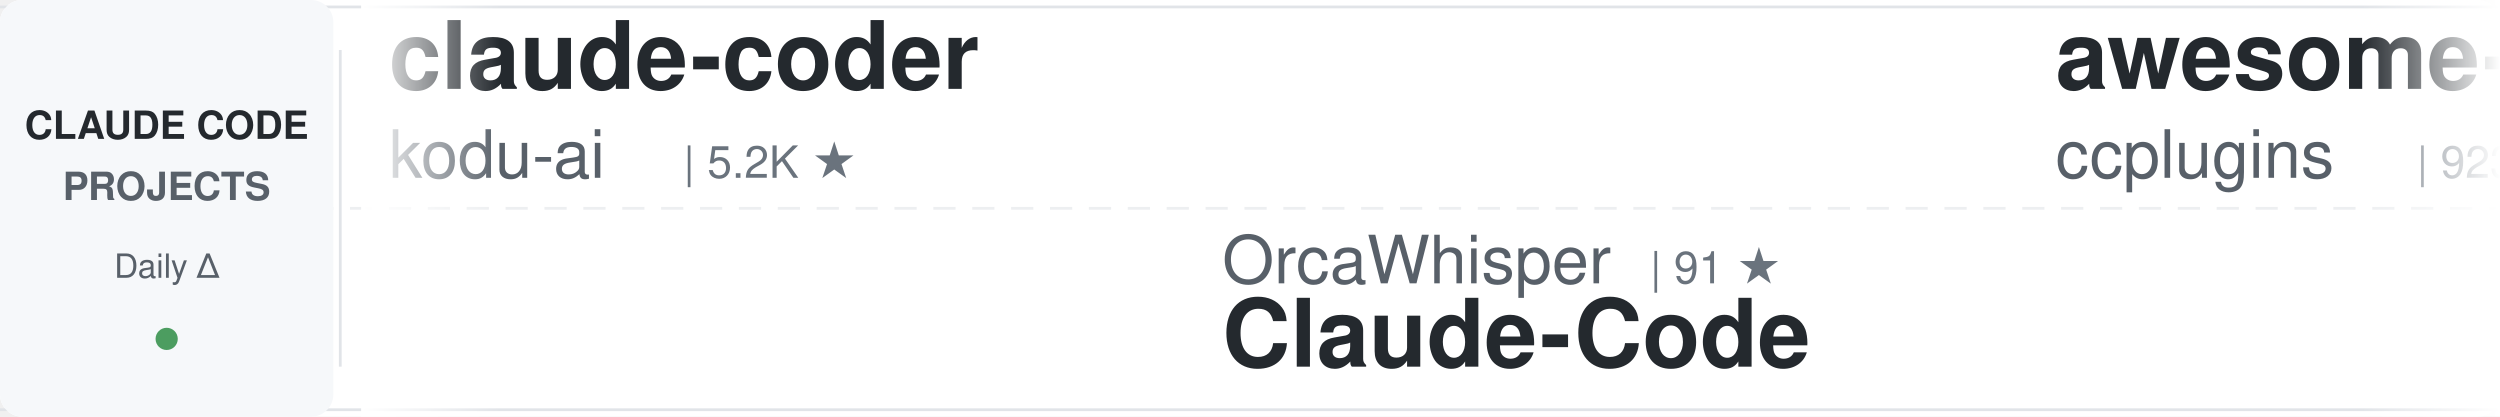
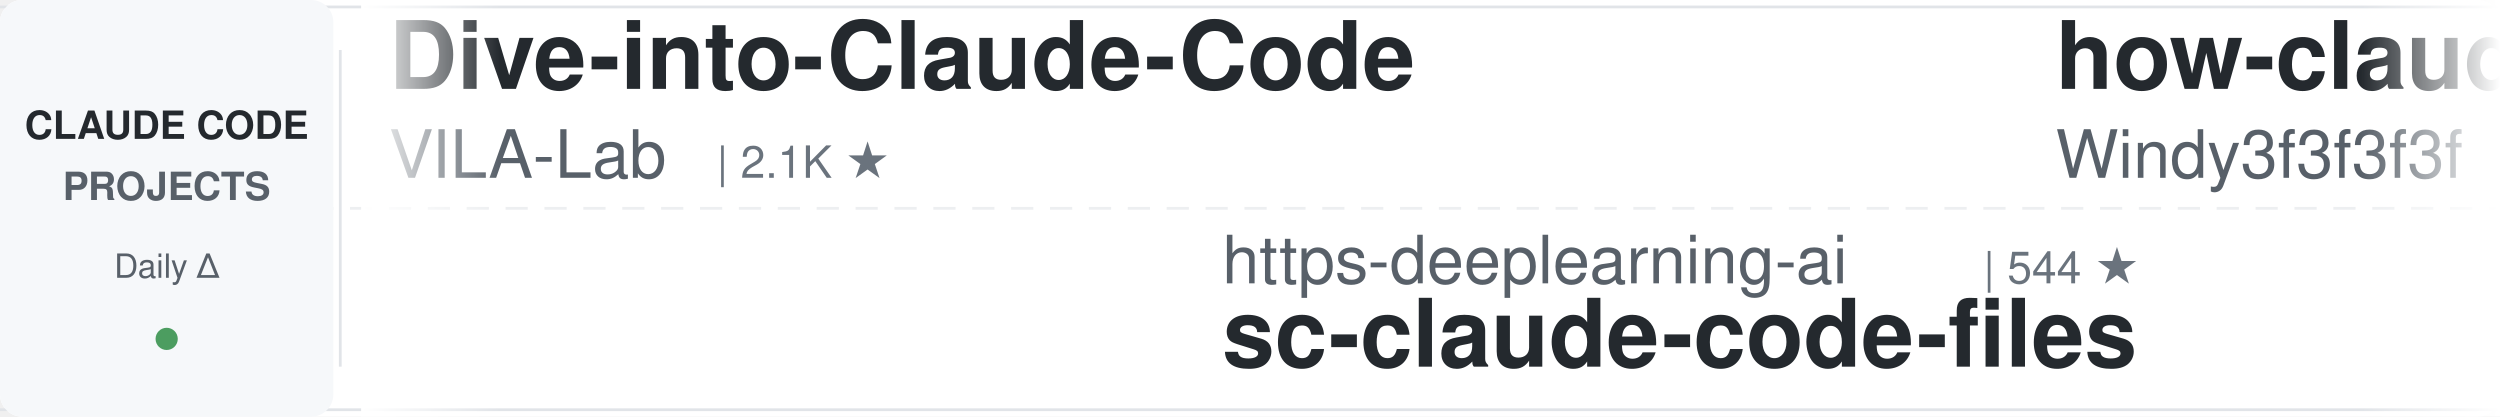
<svg xmlns="http://www.w3.org/2000/svg" width="900" height="150">
  <defs>
    <linearGradient id="awesomeLeftFade" x1="0%" y1="0%" x2="100%" y2="0%">
      <stop offset="0%" style="stop-color:#ffffff;stop-opacity:1" />
      <stop offset="100%" style="stop-color:#ffffff;stop-opacity:0" />
    </linearGradient>
    <linearGradient id="awesomeRightFade" x1="0%" y1="0%" x2="100%" y2="0%">
      <stop offset="0%" style="stop-color:#ffffff;stop-opacity:0" />
      <stop offset="100%" style="stop-color:#ffffff;stop-opacity:1" />
    </linearGradient>
  </defs>
  <rect width="900" height="150" fill="#ffffff" rx="8" />
  <rect x="0" y="2" width="900" height="1" fill="#e1e4e8" />
  <rect x="0" y="147" width="900" height="1" fill="#e1e4e8" />
  <line x1="0" y1="75" x2="900" y2="75" stroke="#e1e4e8" stroke-width="1" stroke-dasharray="8 6" opacity="0.6" />
  <rect x="0" y="0" width="120" height="150" fill="#f6f8fa" rx="8" />
  <text x="60" y="50" font-family="-apple-system, BlinkMacSystemFont, 'Segoe UI', Helvetica, Arial, sans-serif" font-size="14" font-weight="600" fill="#24292e" text-anchor="middle">CLAUDE CODE</text>
  <text x="60" y="72" font-family="-apple-system, BlinkMacSystemFont, 'Segoe UI', Helvetica, Arial, sans-serif" font-size="14" font-weight="600" fill="#586069" text-anchor="middle">PROJECTS</text>
  <text x="60" y="100" font-family="-apple-system, BlinkMacSystemFont, 'Segoe UI', Helvetica, Arial, sans-serif" font-size="12" font-weight="500" fill="#586069" text-anchor="middle">Daily Δ</text>
  <circle cx="60" cy="122" r="4" fill="#22863a" opacity="0.8" />
  <rect x="122" y="18" width="1" height="114" fill="#e1e4e8" />
  <clipPath id="awesomeTickerClip">
    <rect x="130" y="0" width="770" height="150" />
  </clipPath>
  <g clip-path="url(#awesomeTickerClip)">
    <g id="awesomeTickerItems">
      <animateTransform attributeName="transform" attributeType="XML" type="translate" from="0 0" to="-3000 0" dur="54s" repeatCount="indefinite" />
      <g transform="translate(0, 0)">
-         <text x="140" y="32" font-family="-apple-system, BlinkMacSystemFont, 'Segoe UI', Helvetica, Arial, sans-serif" font-size="34" font-weight="600" fill="#24292e">claude-coder</text>
-         <text x="140" y="64" font-family="-apple-system, BlinkMacSystemFont, 'Segoe UI', Helvetica, Arial, sans-serif" font-size="24" font-weight="400" fill="#586069">kodu-ai</text>
-         <text x="246" y="64" font-family="-apple-system, BlinkMacSystemFont, 'Segoe UI', Helvetica, Arial, sans-serif" font-size="16" font-weight="500" fill="#6a737d">| 5.2K ★</text>
+         <text x="140" y="32" font-family="-apple-system, BlinkMacSystemFont, 'Segoe UI', Helvetica, Arial, sans-serif" font-size="34" font-weight="600" fill="#24292e">Dive-into-Claude-Code</text>
+         <text x="140" y="64" font-family="-apple-system, BlinkMacSystemFont, 'Segoe UI', Helvetica, Arial, sans-serif" font-size="24" font-weight="400" fill="#586069">VILA-Lab</text>
+         <text x="258" y="64" font-family="-apple-system, BlinkMacSystemFont, 'Segoe UI', Helvetica, Arial, sans-serif" font-size="16" font-weight="500" fill="#6a737d">| 2.1K ★</text>
      </g>
      <g transform="translate(300, 0)">
-         <text x="140" y="102" font-family="-apple-system, BlinkMacSystemFont, 'Segoe UI', Helvetica, Arial, sans-serif" font-size="24" font-weight="400" fill="#586069">OrcaWhisper</text>
-         <text x="294" y="102" font-family="-apple-system, BlinkMacSystemFont, 'Segoe UI', Helvetica, Arial, sans-serif" font-size="16" font-weight="500" fill="#6a737d">| 91 ★</text>
-         <text x="140" y="132" font-family="-apple-system, BlinkMacSystemFont, 'Segoe UI', Helvetica, Arial, sans-serif" font-size="34" font-weight="600" fill="#24292e">Claude-Code</text>
+         <text x="140" y="102" font-family="-apple-system, BlinkMacSystemFont, 'Segoe UI', Helvetica, Arial, sans-serif" font-size="24" font-weight="400" fill="#586069">https-deeplearning-ai</text>
+         <text x="414" y="102" font-family="-apple-system, BlinkMacSystemFont, 'Segoe UI', Helvetica, Arial, sans-serif" font-size="16" font-weight="500" fill="#6a737d">| 544 ★</text>
+         <text x="140" y="132" font-family="-apple-system, BlinkMacSystemFont, 'Segoe UI', Helvetica, Arial, sans-serif" font-size="34" font-weight="600" fill="#24292e">sc-claude-code-files</text>
      </g>
      <g transform="translate(600, 0)">
-         <text x="140" y="32" font-family="-apple-system, BlinkMacSystemFont, 'Segoe UI', Helvetica, Arial, sans-serif" font-size="34" font-weight="600" fill="#24292e">awesome-claude-code-plug...</text>
-         <text x="140" y="64" font-family="-apple-system, BlinkMacSystemFont, 'Segoe UI', Helvetica, Arial, sans-serif" font-size="24" font-weight="400" fill="#586069">ccplugins</text>
-         <text x="270" y="64" font-family="-apple-system, BlinkMacSystemFont, 'Segoe UI', Helvetica, Arial, sans-serif" font-size="16" font-weight="500" fill="#6a737d">| 923 ★</text>
-         <text x="338" y="64" font-family="-apple-system, BlinkMacSystemFont, 'Segoe UI', Helvetica, Arial, sans-serif" font-size="16" font-weight="500" fill="#22863a"> +1</text>
+         <text x="140" y="32" font-family="-apple-system, BlinkMacSystemFont, 'Segoe UI', Helvetica, Arial, sans-serif" font-size="34" font-weight="600" fill="#24292e">how-claude-code-works</text>
+         <text x="140" y="64" font-family="-apple-system, BlinkMacSystemFont, 'Segoe UI', Helvetica, Arial, sans-serif" font-size="24" font-weight="400" fill="#586069">Windy3f3f3f3f</text>
+         <text x="318" y="64" font-family="-apple-system, BlinkMacSystemFont, 'Segoe UI', Helvetica, Arial, sans-serif" font-size="16" font-weight="500" fill="#6a737d">| 3.5K ★</text>
      </g>
      <g transform="translate(900, 0)">
-         <text x="140" y="102" font-family="-apple-system, BlinkMacSystemFont, 'Segoe UI', Helvetica, Arial, sans-serif" font-size="24" font-weight="400" fill="#586069">shareAI-lab</text>
-         <text x="294" y="102" font-family="-apple-system, BlinkMacSystemFont, 'Segoe UI', Helvetica, Arial, sans-serif" font-size="16" font-weight="500" fill="#6a737d">| 75.2K ★</text>
-         <text x="380" y="102" font-family="-apple-system, BlinkMacSystemFont, 'Segoe UI', Helvetica, Arial, sans-serif" font-size="16" font-weight="500" fill="#22863a"> +5</text>
-         <text x="140" y="132" font-family="-apple-system, BlinkMacSystemFont, 'Segoe UI', Helvetica, Arial, sans-serif" font-size="34" font-weight="600" fill="#24292e">learn-claude-code</text>
+         <text x="140" y="102" font-family="-apple-system, BlinkMacSystemFont, 'Segoe UI', Helvetica, Arial, sans-serif" font-size="24" font-weight="400" fill="#586069">Windy3f3f3f3f</text>
+         <text x="318" y="102" font-family="-apple-system, BlinkMacSystemFont, 'Segoe UI', Helvetica, Arial, sans-serif" font-size="16" font-weight="500" fill="#6a737d">| 2.6K ★</text>
+         <text x="395" y="102" font-family="-apple-system, BlinkMacSystemFont, 'Segoe UI', Helvetica, Arial, sans-serif" font-size="16" font-weight="500" fill="#cb2431"> -1</text>
+         <text x="140" y="132" font-family="-apple-system, BlinkMacSystemFont, 'Segoe UI', Helvetica, Arial, sans-serif" font-size="34" font-weight="600" fill="#24292e">claude-code-from-scratch</text>
      </g>
      <g transform="translate(1200, 0)">
-         <text x="140" y="32" font-family="-apple-system, BlinkMacSystemFont, 'Segoe UI', Helvetica, Arial, sans-serif" font-size="34" font-weight="600" fill="#24292e">claude-code-engineering</text>
-         <text x="140" y="64" font-family="-apple-system, BlinkMacSystemFont, 'Segoe UI', Helvetica, Arial, sans-serif" font-size="24" font-weight="400" fill="#586069">huangjia2019</text>
-         <text x="306" y="64" font-family="-apple-system, BlinkMacSystemFont, 'Segoe UI', Helvetica, Arial, sans-serif" font-size="16" font-weight="500" fill="#6a737d">| 1.1K ★</text>
+         <text x="140" y="32" font-family="-apple-system, BlinkMacSystemFont, 'Segoe UI', Helvetica, Arial, sans-serif" font-size="34" font-weight="600" fill="#24292e">my-claude-code-setup</text>
+         <text x="140" y="64" font-family="-apple-system, BlinkMacSystemFont, 'Segoe UI', Helvetica, Arial, sans-serif" font-size="24" font-weight="400" fill="#586069">centminmod</text>
+         <text x="282" y="64" font-family="-apple-system, BlinkMacSystemFont, 'Segoe UI', Helvetica, Arial, sans-serif" font-size="16" font-weight="500" fill="#6a737d">| 2.6K ★</text>
      </g>
      <g transform="translate(1500, 0)">
-         <text x="140" y="102" font-family="-apple-system, BlinkMacSystemFont, 'Segoe UI', Helvetica, Arial, sans-serif" font-size="24" font-weight="400" fill="#586069">disler</text>
-         <text x="234" y="102" font-family="-apple-system, BlinkMacSystemFont, 'Segoe UI', Helvetica, Arial, sans-serif" font-size="16" font-weight="500" fill="#6a737d">| 3.9K ★</text>
-         <text x="140" y="132" font-family="-apple-system, BlinkMacSystemFont, 'Segoe UI', Helvetica, Arial, sans-serif" font-size="34" font-weight="600" fill="#24292e">claude-code-hooks-master...</text>
+         <text x="140" y="102" font-family="-apple-system, BlinkMacSystemFont, 'Segoe UI', Helvetica, Arial, sans-serif" font-size="24" font-weight="400" fill="#586069">OneRedOak</text>
+         <text x="270" y="102" font-family="-apple-system, BlinkMacSystemFont, 'Segoe UI', Helvetica, Arial, sans-serif" font-size="16" font-weight="500" fill="#6a737d">| 3.9K ★</text>
+         <text x="140" y="132" font-family="-apple-system, BlinkMacSystemFont, 'Segoe UI', Helvetica, Arial, sans-serif" font-size="34" font-weight="600" fill="#24292e">claude-code-workflows</text>
      </g>
      <g transform="translate(1800, 0)">
+         <text x="140" y="32" font-family="-apple-system, BlinkMacSystemFont, 'Segoe UI', Helvetica, Arial, sans-serif" font-size="34" font-weight="600" fill="#24292e">claude-code-settings</text>
+         <text x="140" y="64" font-family="-apple-system, BlinkMacSystemFont, 'Segoe UI', Helvetica, Arial, sans-serif" font-size="24" font-weight="400" fill="#586069">feiskyer</text>
+         <text x="258" y="64" font-family="-apple-system, BlinkMacSystemFont, 'Segoe UI', Helvetica, Arial, sans-serif" font-size="16" font-weight="500" fill="#6a737d">| 1.6K ★</text>
+       </g>
+       <g transform="translate(2100, 0)">
+         <text x="140" y="102" font-family="-apple-system, BlinkMacSystemFont, 'Segoe UI', Helvetica, Arial, sans-serif" font-size="24" font-weight="400" fill="#586069">hangsman</text>
+         <text x="258" y="102" font-family="-apple-system, BlinkMacSystemFont, 'Segoe UI', Helvetica, Arial, sans-serif" font-size="16" font-weight="500" fill="#6a737d">| 790 ★</text>
+         <text x="140" y="132" font-family="-apple-system, BlinkMacSystemFont, 'Segoe UI', Helvetica, Arial, sans-serif" font-size="34" font-weight="600" fill="#24292e">claude-code-source</text>
+       </g>
+       <g transform="translate(2400, 0)">
        <text x="140" y="32" font-family="-apple-system, BlinkMacSystemFont, 'Segoe UI', Helvetica, Arial, sans-serif" font-size="34" font-weight="600" fill="#24292e">claude-code-action</text>
        <text x="140" y="64" font-family="-apple-system, BlinkMacSystemFont, 'Segoe UI', Helvetica, Arial, sans-serif" font-size="24" font-weight="400" fill="#586069">anthropics</text>
        <text x="282" y="64" font-family="-apple-system, BlinkMacSystemFont, 'Segoe UI', Helvetica, Arial, sans-serif" font-size="16" font-weight="500" fill="#6a737d">| 8.7K ★</text>
        <text x="359" y="64" font-family="-apple-system, BlinkMacSystemFont, 'Segoe UI', Helvetica, Arial, sans-serif" font-size="16" font-weight="500" fill="#22863a"> +1</text>
      </g>
-       <g transform="translate(2100, 0)">
-         <text x="140" y="102" font-family="-apple-system, BlinkMacSystemFont, 'Segoe UI', Helvetica, Arial, sans-serif" font-size="24" font-weight="400" fill="#586069">zstmfhy</text>
-         <text x="246" y="102" font-family="-apple-system, BlinkMacSystemFont, 'Segoe UI', Helvetica, Arial, sans-serif" font-size="16" font-weight="500" fill="#6a737d">| 190 ★</text>
-         <text x="140" y="132" font-family="-apple-system, BlinkMacSystemFont, 'Segoe UI', Helvetica, Arial, sans-serif" font-size="34" font-weight="600" fill="#24292e">Claude-code</text>
+       <g transform="translate(2700, 0)">
+         <text x="140" y="102" font-family="-apple-system, BlinkMacSystemFont, 'Segoe UI', Helvetica, Arial, sans-serif" font-size="24" font-weight="400" fill="#586069">repowise-dev</text>
+         <text x="306" y="102" font-family="-apple-system, BlinkMacSystemFont, 'Segoe UI', Helvetica, Arial, sans-serif" font-size="16" font-weight="500" fill="#6a737d">| 1.2K ★</text>
+         <text x="140" y="132" font-family="-apple-system, BlinkMacSystemFont, 'Segoe UI', Helvetica, Arial, sans-serif" font-size="34" font-weight="600" fill="#24292e">claude-code-prompts</text>
      </g>
-       <g transform="translate(2400, 0)">
-         <text x="140" y="32" font-family="-apple-system, BlinkMacSystemFont, 'Segoe UI', Helvetica, Arial, sans-serif" font-size="34" font-weight="600" fill="#24292e">claude-code-proxy</text>
-         <text x="140" y="64" font-family="-apple-system, BlinkMacSystemFont, 'Segoe UI', Helvetica, Arial, sans-serif" font-size="24" font-weight="400" fill="#586069">1rgs</text>
-         <text x="210" y="64" font-family="-apple-system, BlinkMacSystemFont, 'Segoe UI', Helvetica, Arial, sans-serif" font-size="16" font-weight="500" fill="#6a737d">| 3.7K ★</text>
+       <g transform="translate(3000, 0)">
+         <text x="140" y="32" font-family="-apple-system, BlinkMacSystemFont, 'Segoe UI', Helvetica, Arial, sans-serif" font-size="34" font-weight="600" fill="#24292e">Dive-into-Claude-Code</text>
+         <text x="140" y="64" font-family="-apple-system, BlinkMacSystemFont, 'Segoe UI', Helvetica, Arial, sans-serif" font-size="24" font-weight="400" fill="#586069">VILA-Lab</text>
+         <text x="258" y="64" font-family="-apple-system, BlinkMacSystemFont, 'Segoe UI', Helvetica, Arial, sans-serif" font-size="16" font-weight="500" fill="#6a737d">| 2.1K ★</text>
      </g>
-       <g transform="translate(2700, 0)">
+       <g transform="translate(3300, 0)">
        <text x="140" y="102" font-family="-apple-system, BlinkMacSystemFont, 'Segoe UI', Helvetica, Arial, sans-serif" font-size="24" font-weight="400" fill="#586069">https-deeplearning-ai</text>
        <text x="414" y="102" font-family="-apple-system, BlinkMacSystemFont, 'Segoe UI', Helvetica, Arial, sans-serif" font-size="16" font-weight="500" fill="#6a737d">| 544 ★</text>
        <text x="140" y="132" font-family="-apple-system, BlinkMacSystemFont, 'Segoe UI', Helvetica, Arial, sans-serif" font-size="34" font-weight="600" fill="#24292e">sc-claude-code-files</text>
      </g>
-       <g transform="translate(3000, 0)">
-         <text x="140" y="32" font-family="-apple-system, BlinkMacSystemFont, 'Segoe UI', Helvetica, Arial, sans-serif" font-size="34" font-weight="600" fill="#24292e">claude-coder</text>
-         <text x="140" y="64" font-family="-apple-system, BlinkMacSystemFont, 'Segoe UI', Helvetica, Arial, sans-serif" font-size="24" font-weight="400" fill="#586069">kodu-ai</text>
-         <text x="246" y="64" font-family="-apple-system, BlinkMacSystemFont, 'Segoe UI', Helvetica, Arial, sans-serif" font-size="16" font-weight="500" fill="#6a737d">| 5.2K ★</text>
-       </g>
-       <g transform="translate(3300, 0)">
-         <text x="140" y="102" font-family="-apple-system, BlinkMacSystemFont, 'Segoe UI', Helvetica, Arial, sans-serif" font-size="24" font-weight="400" fill="#586069">OrcaWhisper</text>
-         <text x="294" y="102" font-family="-apple-system, BlinkMacSystemFont, 'Segoe UI', Helvetica, Arial, sans-serif" font-size="16" font-weight="500" fill="#6a737d">| 91 ★</text>
-         <text x="140" y="132" font-family="-apple-system, BlinkMacSystemFont, 'Segoe UI', Helvetica, Arial, sans-serif" font-size="34" font-weight="600" fill="#24292e">Claude-Code</text>
-       </g>
      <g transform="translate(3600, 0)">
-         <text x="140" y="32" font-family="-apple-system, BlinkMacSystemFont, 'Segoe UI', Helvetica, Arial, sans-serif" font-size="34" font-weight="600" fill="#24292e">awesome-claude-code-plug...</text>
-         <text x="140" y="64" font-family="-apple-system, BlinkMacSystemFont, 'Segoe UI', Helvetica, Arial, sans-serif" font-size="24" font-weight="400" fill="#586069">ccplugins</text>
-         <text x="270" y="64" font-family="-apple-system, BlinkMacSystemFont, 'Segoe UI', Helvetica, Arial, sans-serif" font-size="16" font-weight="500" fill="#6a737d">| 923 ★</text>
-         <text x="338" y="64" font-family="-apple-system, BlinkMacSystemFont, 'Segoe UI', Helvetica, Arial, sans-serif" font-size="16" font-weight="500" fill="#22863a"> +1</text>
+         <text x="140" y="32" font-family="-apple-system, BlinkMacSystemFont, 'Segoe UI', Helvetica, Arial, sans-serif" font-size="34" font-weight="600" fill="#24292e">how-claude-code-works</text>
+         <text x="140" y="64" font-family="-apple-system, BlinkMacSystemFont, 'Segoe UI', Helvetica, Arial, sans-serif" font-size="24" font-weight="400" fill="#586069">Windy3f3f3f3f</text>
+         <text x="318" y="64" font-family="-apple-system, BlinkMacSystemFont, 'Segoe UI', Helvetica, Arial, sans-serif" font-size="16" font-weight="500" fill="#6a737d">| 3.5K ★</text>
      </g>
      <g transform="translate(3900, 0)">
-         <text x="140" y="102" font-family="-apple-system, BlinkMacSystemFont, 'Segoe UI', Helvetica, Arial, sans-serif" font-size="24" font-weight="400" fill="#586069">shareAI-lab</text>
-         <text x="294" y="102" font-family="-apple-system, BlinkMacSystemFont, 'Segoe UI', Helvetica, Arial, sans-serif" font-size="16" font-weight="500" fill="#6a737d">| 75.2K ★</text>
-         <text x="380" y="102" font-family="-apple-system, BlinkMacSystemFont, 'Segoe UI', Helvetica, Arial, sans-serif" font-size="16" font-weight="500" fill="#22863a"> +5</text>
-         <text x="140" y="132" font-family="-apple-system, BlinkMacSystemFont, 'Segoe UI', Helvetica, Arial, sans-serif" font-size="34" font-weight="600" fill="#24292e">learn-claude-code</text>
+         <text x="140" y="102" font-family="-apple-system, BlinkMacSystemFont, 'Segoe UI', Helvetica, Arial, sans-serif" font-size="24" font-weight="400" fill="#586069">Windy3f3f3f3f</text>
+         <text x="318" y="102" font-family="-apple-system, BlinkMacSystemFont, 'Segoe UI', Helvetica, Arial, sans-serif" font-size="16" font-weight="500" fill="#6a737d">| 2.6K ★</text>
+         <text x="395" y="102" font-family="-apple-system, BlinkMacSystemFont, 'Segoe UI', Helvetica, Arial, sans-serif" font-size="16" font-weight="500" fill="#cb2431"> -1</text>
+         <text x="140" y="132" font-family="-apple-system, BlinkMacSystemFont, 'Segoe UI', Helvetica, Arial, sans-serif" font-size="34" font-weight="600" fill="#24292e">claude-code-from-scratch</text>
      </g>
    </g>
  </g>
  <rect x="130" y="0" width="50" height="150" fill="url(#awesomeLeftFade)" />
  <rect x="850" y="0" width="50" height="150" fill="url(#awesomeRightFade)" />
</svg>
